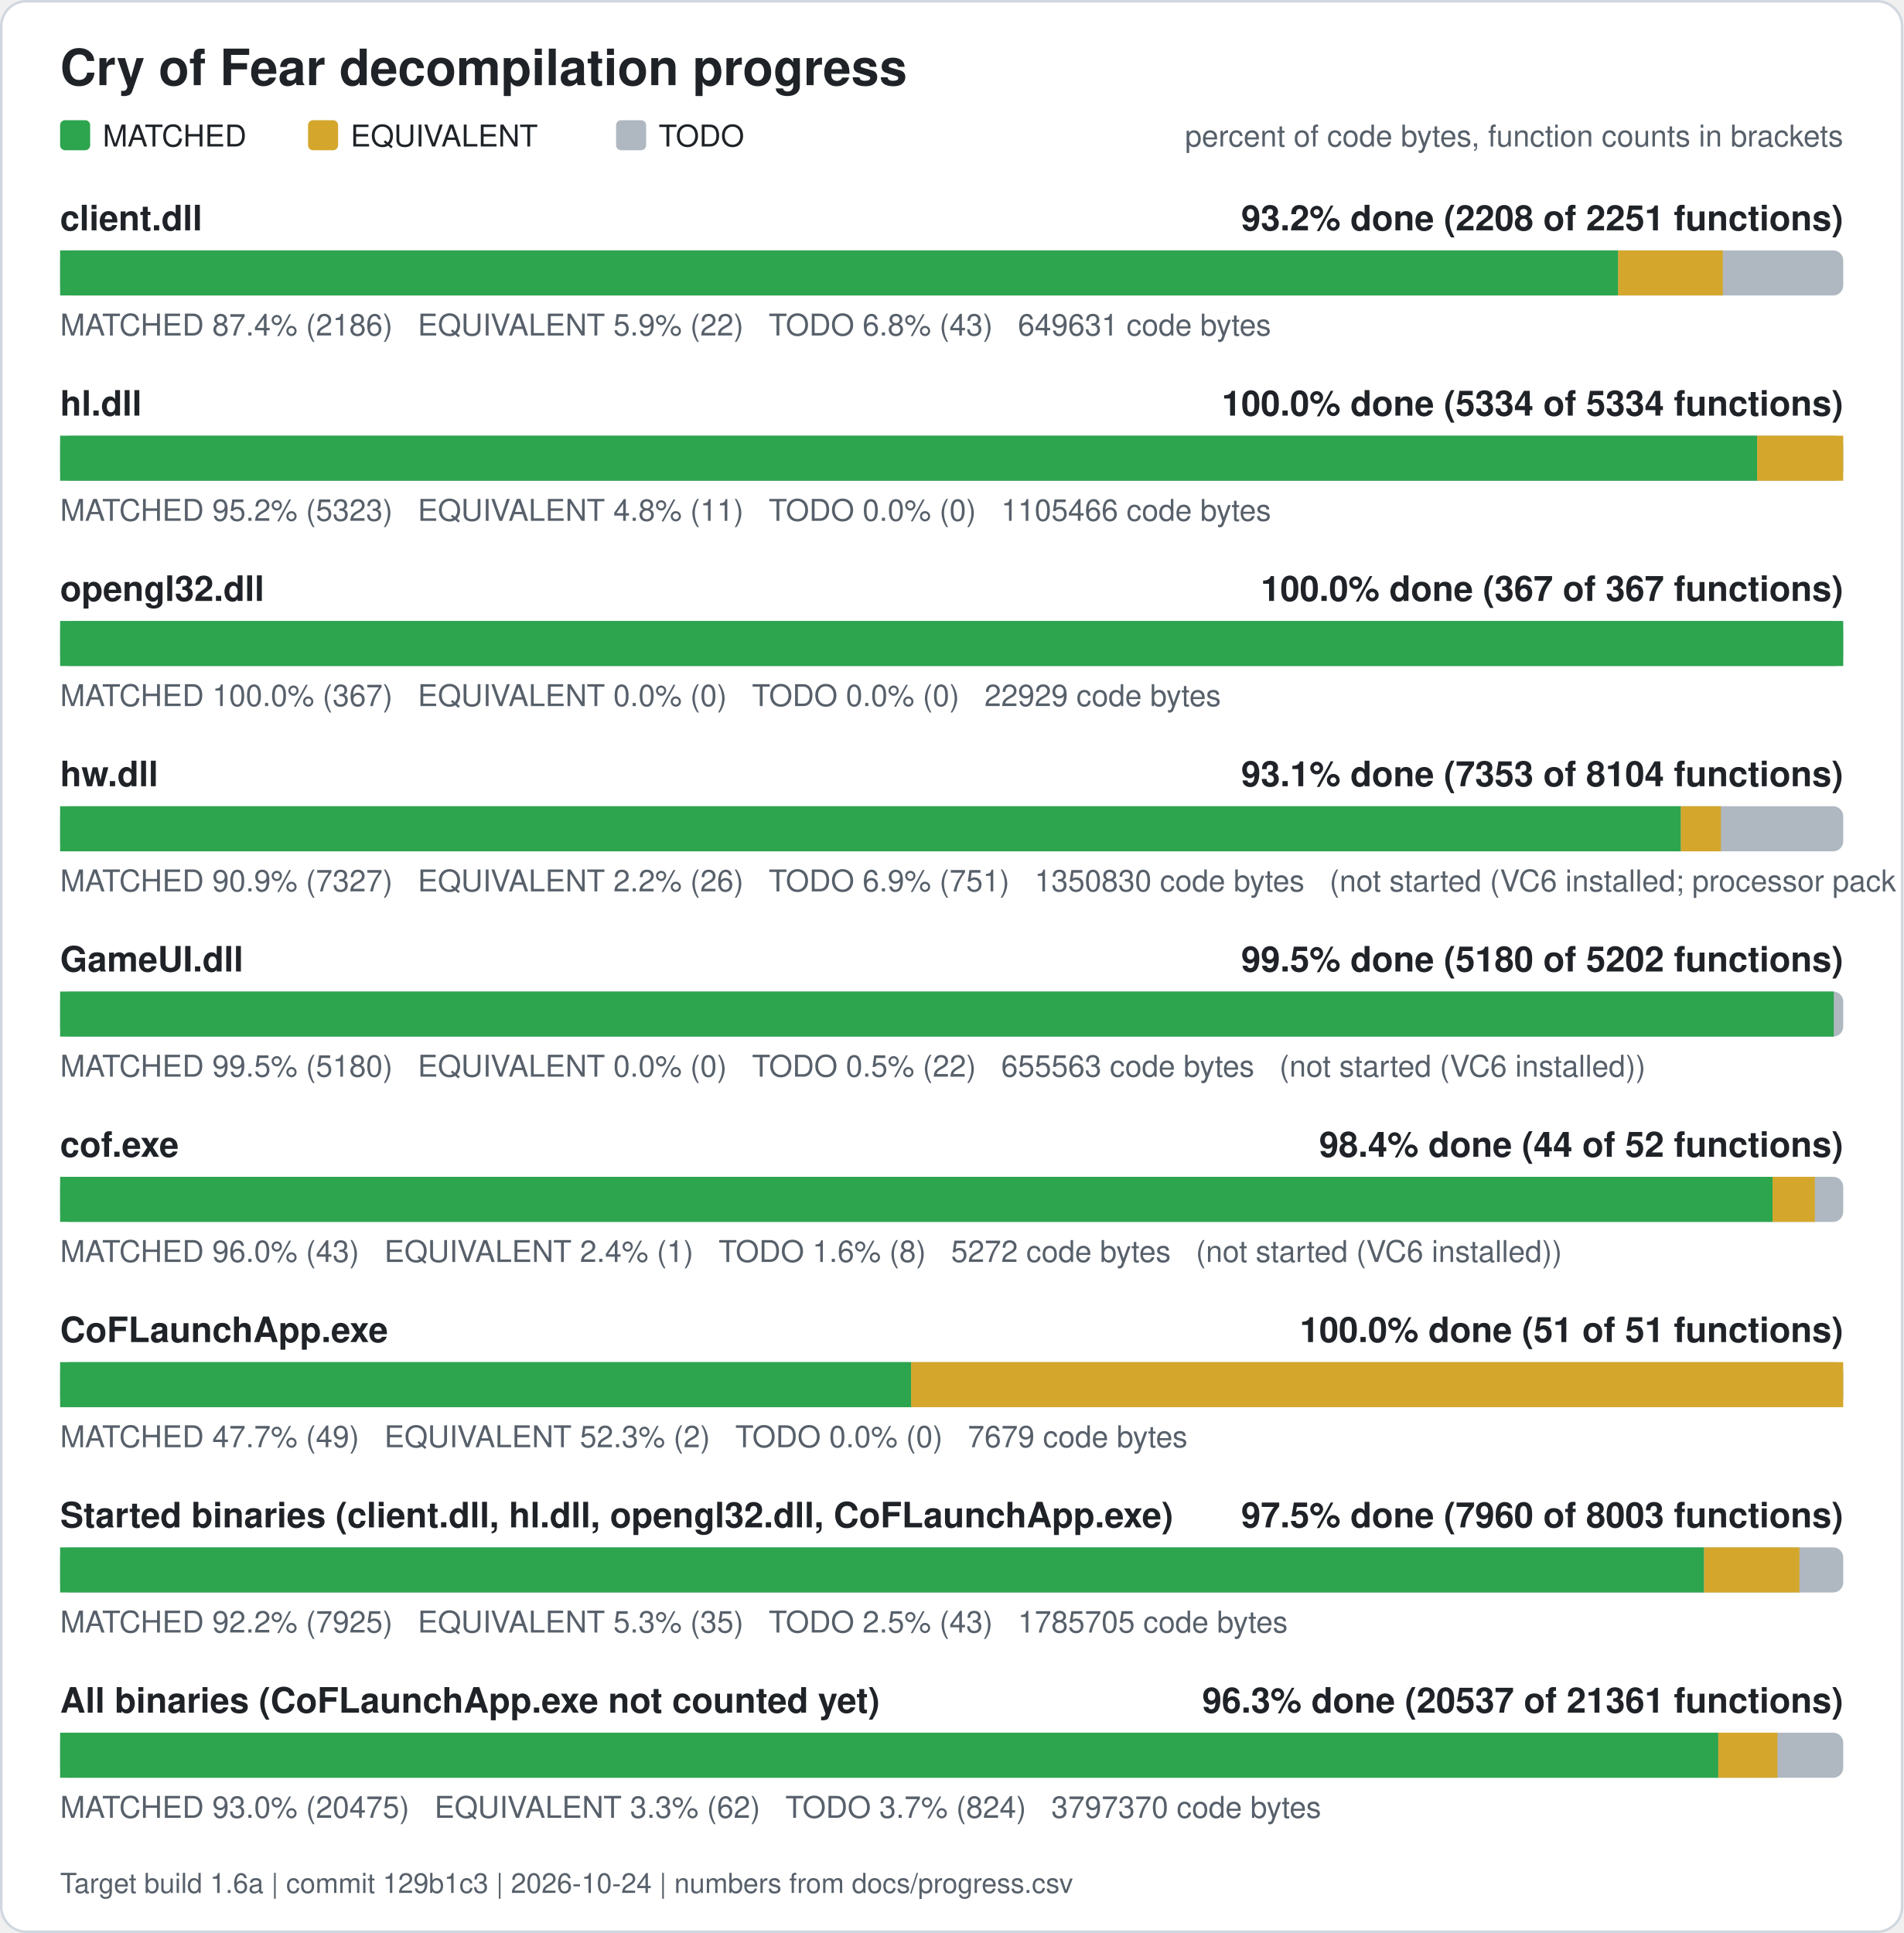
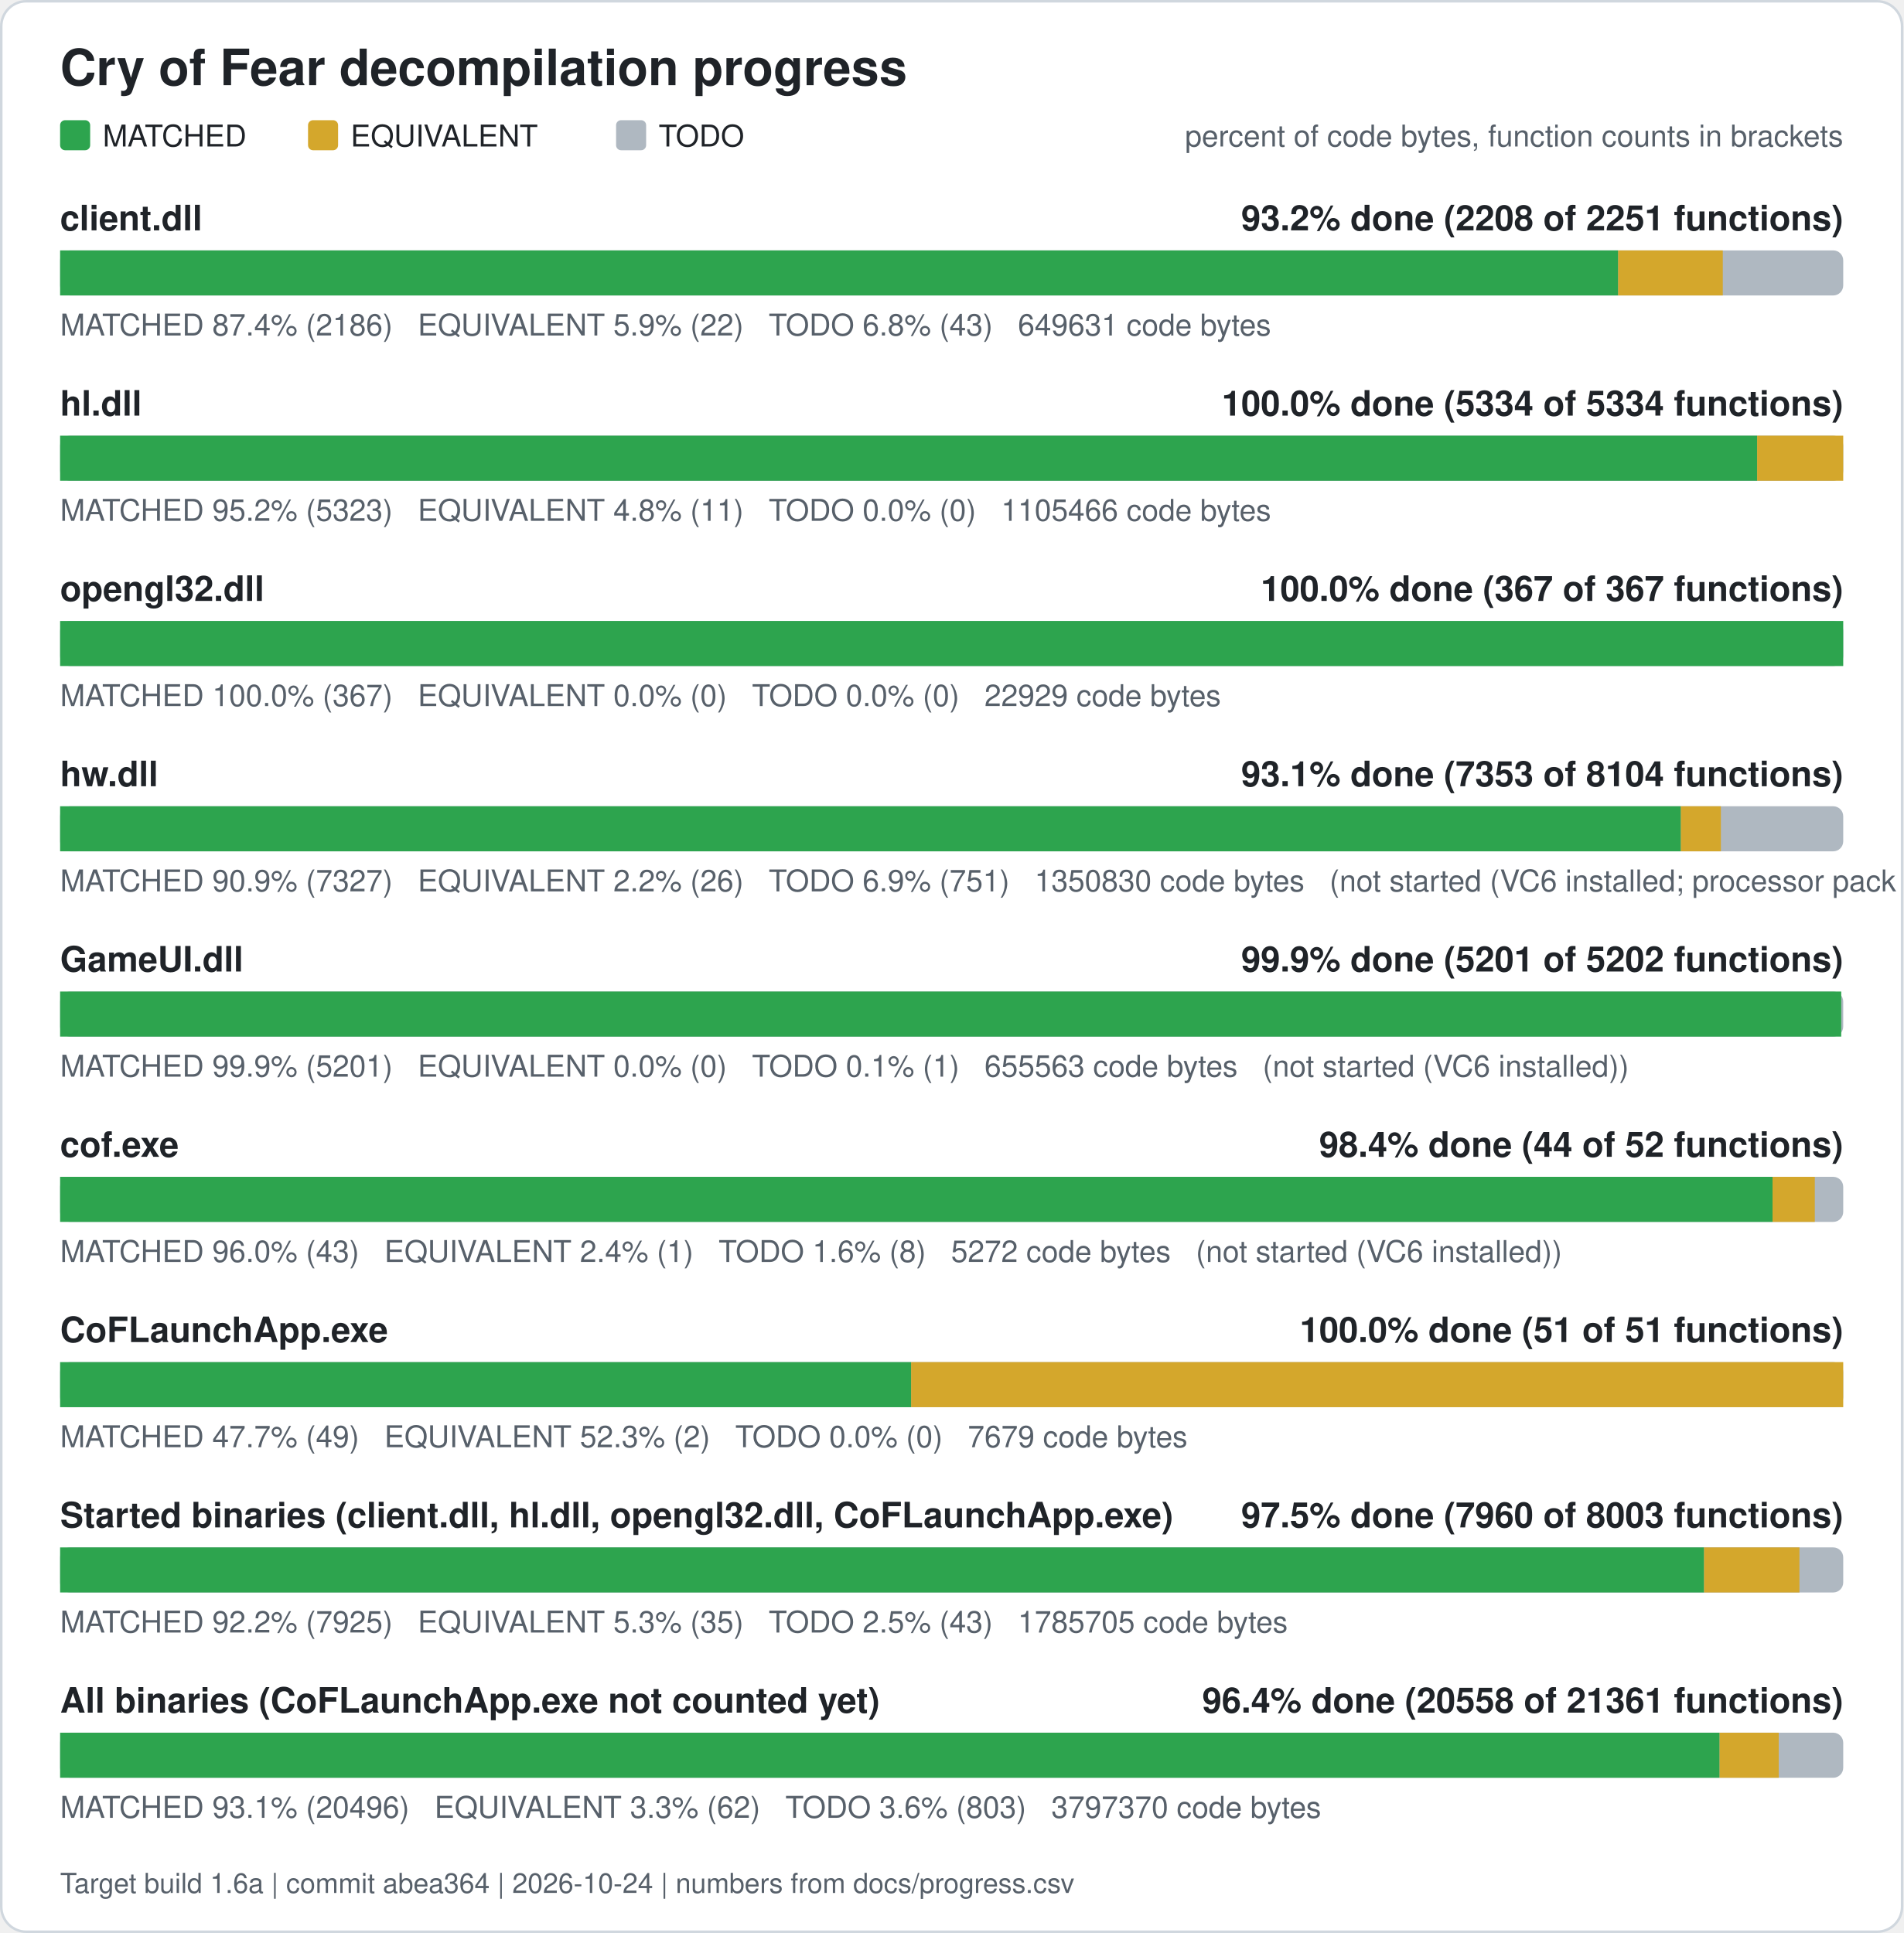
<svg xmlns="http://www.w3.org/2000/svg" width="760" height="772" viewBox="0 0 760 772" role="img" aria-label="Cry of Fear decompilation progress">
  <rect x="0.5" y="0.5" width="759" height="771" rx="10" fill="#ffffff" stroke="#d0d7de" />
  <text x="24" y="34" font-family="Segoe UI, Helvetica, Arial, sans-serif" font-size="20" font-weight="600" fill="#1f2328">Cry of Fear decompilation progress</text>
  <rect x="24" y="48" width="12" height="12" rx="2" fill="#2da44e" />
  <text x="41" y="58.5" font-family="Segoe UI, Helvetica, Arial, sans-serif" font-size="12" fill="#1f2328">MATCHED</text>
  <rect x="123" y="48" width="12" height="12" rx="2" fill="#d4a72c" />
  <text x="140" y="58.5" font-family="Segoe UI, Helvetica, Arial, sans-serif" font-size="12" fill="#1f2328">EQUIVALENT</text>
  <rect x="246" y="48" width="12" height="12" rx="2" fill="#afb8c1" />
  <text x="263" y="58.5" font-family="Segoe UI, Helvetica, Arial, sans-serif" font-size="12" fill="#1f2328">TODO</text>
  <text x="736" y="58.5" font-family="Segoe UI, Helvetica, Arial, sans-serif" font-size="12" fill="#57606a" text-anchor="end">percent of code bytes, function counts in brackets</text>
  <text x="24" y="92" font-family="Segoe UI, Helvetica, Arial, sans-serif" font-size="14" font-weight="600" fill="#1f2328">client.dll</text>
  <text x="736" y="92" font-family="Segoe UI, Helvetica, Arial, sans-serif" font-size="14" font-weight="600" fill="#1f2328" text-anchor="end">93.2% done (2208 of 2251 functions)</text>
  <rect x="24" y="100" width="712" height="18" rx="4" fill="#afb8c1" />
  <rect x="24.00" y="100" width="622.13" height="18" fill="#2da44e" />
  <rect x="646.13" y="100" width="41.78" height="18" fill="#d4a72c" />
  <text x="24" y="134" font-family="Segoe UI, Helvetica, Arial, sans-serif" font-size="12" fill="#57606a" xml:space="preserve">MATCHED 87.4% (2186)   EQUIVALENT 5.9% (22)   TODO 6.8% (43)   649631 code bytes</text>
  <text x="24" y="166" font-family="Segoe UI, Helvetica, Arial, sans-serif" font-size="14" font-weight="600" fill="#1f2328">hl.dll</text>
  <text x="736" y="166" font-family="Segoe UI, Helvetica, Arial, sans-serif" font-size="14" font-weight="600" fill="#1f2328" text-anchor="end">100.0% done (5334 of 5334 functions)</text>
  <rect x="24" y="174" width="712" height="18" rx="4" fill="#afb8c1" />
  <rect x="24.00" y="174" width="677.63" height="18" fill="#2da44e" />
  <rect x="701.63" y="174" width="34.37" height="18" fill="#d4a72c" />
  <text x="24" y="208" font-family="Segoe UI, Helvetica, Arial, sans-serif" font-size="12" fill="#57606a" xml:space="preserve">MATCHED 95.2% (5323)   EQUIVALENT 4.8% (11)   TODO 0.0% (0)   1105466 code bytes</text>
  <text x="24" y="240" font-family="Segoe UI, Helvetica, Arial, sans-serif" font-size="14" font-weight="600" fill="#1f2328">opengl32.dll</text>
  <text x="736" y="240" font-family="Segoe UI, Helvetica, Arial, sans-serif" font-size="14" font-weight="600" fill="#1f2328" text-anchor="end">100.0% done (367 of 367 functions)</text>
  <rect x="24" y="248" width="712" height="18" rx="4" fill="#afb8c1" />
  <rect x="24.00" y="248" width="712.00" height="18" fill="#2da44e" />
  <text x="24" y="282" font-family="Segoe UI, Helvetica, Arial, sans-serif" font-size="12" fill="#57606a" xml:space="preserve">MATCHED 100.0% (367)   EQUIVALENT 0.0% (0)   TODO 0.0% (0)   22929 code bytes</text>
  <text x="24" y="314" font-family="Segoe UI, Helvetica, Arial, sans-serif" font-size="14" font-weight="600" fill="#1f2328">hw.dll</text>
  <text x="736" y="314" font-family="Segoe UI, Helvetica, Arial, sans-serif" font-size="14" font-weight="600" fill="#1f2328" text-anchor="end">93.1% done (7353 of 8104 functions)</text>
  <rect x="24" y="322" width="712" height="18" rx="4" fill="#afb8c1" />
  <rect x="24.00" y="322" width="647.17" height="18" fill="#2da44e" />
  <rect x="671.17" y="322" width="15.98" height="18" fill="#d4a72c" />
  <text x="24" y="356" font-family="Segoe UI, Helvetica, Arial, sans-serif" font-size="12" fill="#57606a" xml:space="preserve">MATCHED 90.9% (7327)   EQUIVALENT 2.2% (26)   TODO 6.9% (751)   1350830 code bytes   (not started (VC6 installed; processor pack and VS 2005 objects need those compilers))</text>
  <text x="24" y="388" font-family="Segoe UI, Helvetica, Arial, sans-serif" font-size="14" font-weight="600" fill="#1f2328">GameUI.dll</text>
-   <text x="736" y="388" font-family="Segoe UI, Helvetica, Arial, sans-serif" font-size="14" font-weight="600" fill="#1f2328" text-anchor="end">99.5% done (5180 of 5202 functions)</text>
+   <text x="736" y="388" font-family="Segoe UI, Helvetica, Arial, sans-serif" font-size="14" font-weight="600" fill="#1f2328" text-anchor="end">99.9% done (5201 of 5202 functions)</text>
  <rect x="24" y="396" width="712" height="18" rx="4" fill="#afb8c1" />
-   <rect x="24.00" y="396" width="708.22" height="18" fill="#2da44e" />
-   <text x="24" y="430" font-family="Segoe UI, Helvetica, Arial, sans-serif" font-size="12" fill="#57606a" xml:space="preserve">MATCHED 99.5% (5180)   EQUIVALENT 0.0% (0)   TODO 0.5% (22)   655563 code bytes   (not started (VC6 installed))</text>
+   <rect x="24.00" y="396" width="711.20" height="18" fill="#2da44e" />
+   <text x="24" y="430" font-family="Segoe UI, Helvetica, Arial, sans-serif" font-size="12" fill="#57606a" xml:space="preserve">MATCHED 99.9% (5201)   EQUIVALENT 0.0% (0)   TODO 0.1% (1)   655563 code bytes   (not started (VC6 installed))</text>
  <text x="24" y="462" font-family="Segoe UI, Helvetica, Arial, sans-serif" font-size="14" font-weight="600" fill="#1f2328">cof.exe</text>
  <text x="736" y="462" font-family="Segoe UI, Helvetica, Arial, sans-serif" font-size="14" font-weight="600" fill="#1f2328" text-anchor="end">98.4% done (44 of 52 functions)</text>
  <rect x="24" y="470" width="712" height="18" rx="4" fill="#afb8c1" />
  <rect x="24.00" y="470" width="683.77" height="18" fill="#2da44e" />
  <rect x="707.77" y="470" width="16.88" height="18" fill="#d4a72c" />
  <text x="24" y="504" font-family="Segoe UI, Helvetica, Arial, sans-serif" font-size="12" fill="#57606a" xml:space="preserve">MATCHED 96.0% (43)   EQUIVALENT 2.4% (1)   TODO 1.6% (8)   5272 code bytes   (not started (VC6 installed))</text>
  <text x="24" y="536" font-family="Segoe UI, Helvetica, Arial, sans-serif" font-size="14" font-weight="600" fill="#1f2328">CoFLaunchApp.exe</text>
  <text x="736" y="536" font-family="Segoe UI, Helvetica, Arial, sans-serif" font-size="14" font-weight="600" fill="#1f2328" text-anchor="end">100.0% done (51 of 51 functions)</text>
  <rect x="24" y="544" width="712" height="18" rx="4" fill="#afb8c1" />
  <rect x="24.00" y="544" width="339.82" height="18" fill="#2da44e" />
  <rect x="363.82" y="544" width="372.18" height="18" fill="#d4a72c" />
  <text x="24" y="578" font-family="Segoe UI, Helvetica, Arial, sans-serif" font-size="12" fill="#57606a" xml:space="preserve">MATCHED 47.7% (49)   EQUIVALENT 52.3% (2)   TODO 0.0% (0)   7679 code bytes</text>
  <text x="24" y="610" font-family="Segoe UI, Helvetica, Arial, sans-serif" font-size="14" font-weight="600" fill="#1f2328">Started binaries (client.dll, hl.dll, opengl32.dll, CoFLaunchApp.exe)</text>
  <text x="736" y="610" font-family="Segoe UI, Helvetica, Arial, sans-serif" font-size="14" font-weight="600" fill="#1f2328" text-anchor="end">97.5% done (7960 of 8003 functions)</text>
  <rect x="24" y="618" width="712" height="18" rx="4" fill="#afb8c1" />
  <rect x="24.00" y="618" width="656.43" height="18" fill="#2da44e" />
  <rect x="680.43" y="618" width="38.08" height="18" fill="#d4a72c" />
  <text x="24" y="652" font-family="Segoe UI, Helvetica, Arial, sans-serif" font-size="12" fill="#57606a" xml:space="preserve">MATCHED 92.2% (7925)   EQUIVALENT 5.3% (35)   TODO 2.5% (43)   1785705 code bytes</text>
  <text x="24" y="684" font-family="Segoe UI, Helvetica, Arial, sans-serif" font-size="14" font-weight="600" fill="#1f2328">All binaries (CoFLaunchApp.exe not counted yet)</text>
-   <text x="736" y="684" font-family="Segoe UI, Helvetica, Arial, sans-serif" font-size="14" font-weight="600" fill="#1f2328" text-anchor="end">96.3% done (20537 of 21361 functions)</text>
+   <text x="736" y="684" font-family="Segoe UI, Helvetica, Arial, sans-serif" font-size="14" font-weight="600" fill="#1f2328" text-anchor="end">96.4% done (20558 of 21361 functions)</text>
  <rect x="24" y="692" width="712" height="18" rx="4" fill="#afb8c1" />
-   <rect x="24.00" y="692" width="662.11" height="18" fill="#2da44e" />
-   <rect x="686.11" y="692" width="23.61" height="18" fill="#d4a72c" />
-   <text x="24" y="726" font-family="Segoe UI, Helvetica, Arial, sans-serif" font-size="12" fill="#57606a" xml:space="preserve">MATCHED 93.0% (20475)   EQUIVALENT 3.3% (62)   TODO 3.7% (824)   3797370 code bytes</text>
-   <text x="24" y="756" font-family="Segoe UI, Helvetica, Arial, sans-serif" font-size="11" fill="#57606a">Target build 1.6a | commit 129b1c3 | 2026-10-24 | numbers from docs/progress.csv</text>
+   <rect x="24.00" y="692" width="662.63" height="18" fill="#2da44e" />
+   <rect x="686.63" y="692" width="23.61" height="18" fill="#d4a72c" />
+   <text x="24" y="726" font-family="Segoe UI, Helvetica, Arial, sans-serif" font-size="12" fill="#57606a" xml:space="preserve">MATCHED 93.1% (20496)   EQUIVALENT 3.3% (62)   TODO 3.6% (803)   3797370 code bytes</text>
+   <text x="24" y="756" font-family="Segoe UI, Helvetica, Arial, sans-serif" font-size="11" fill="#57606a">Target build 1.6a | commit abea364 | 2026-10-24 | numbers from docs/progress.csv</text>
</svg>
